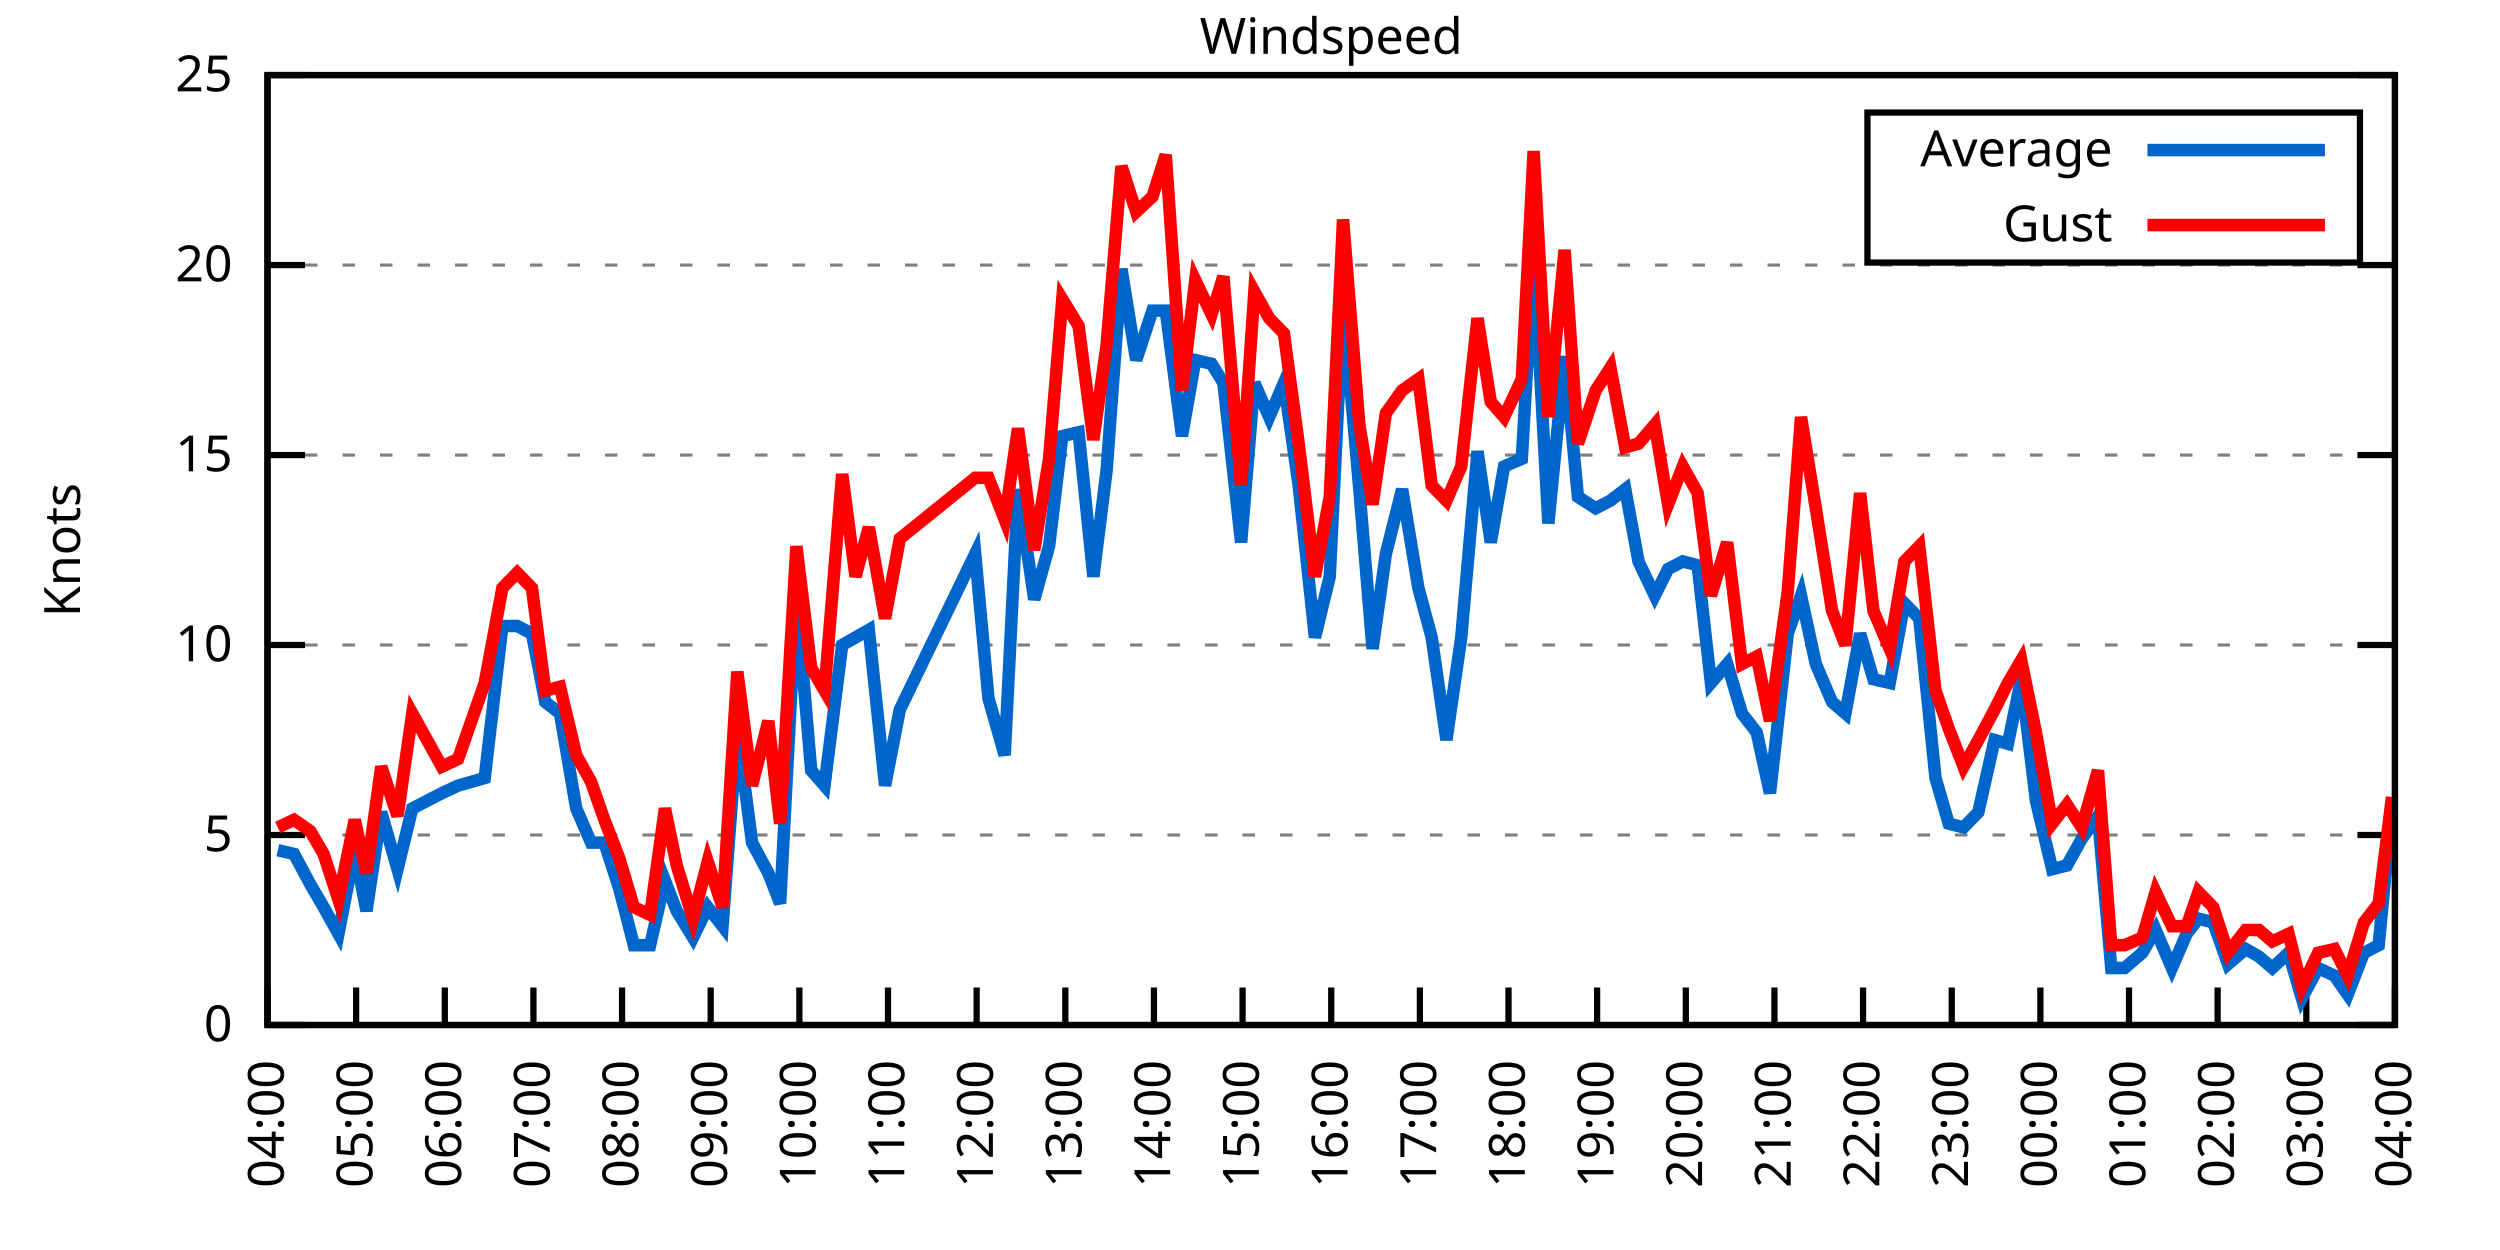
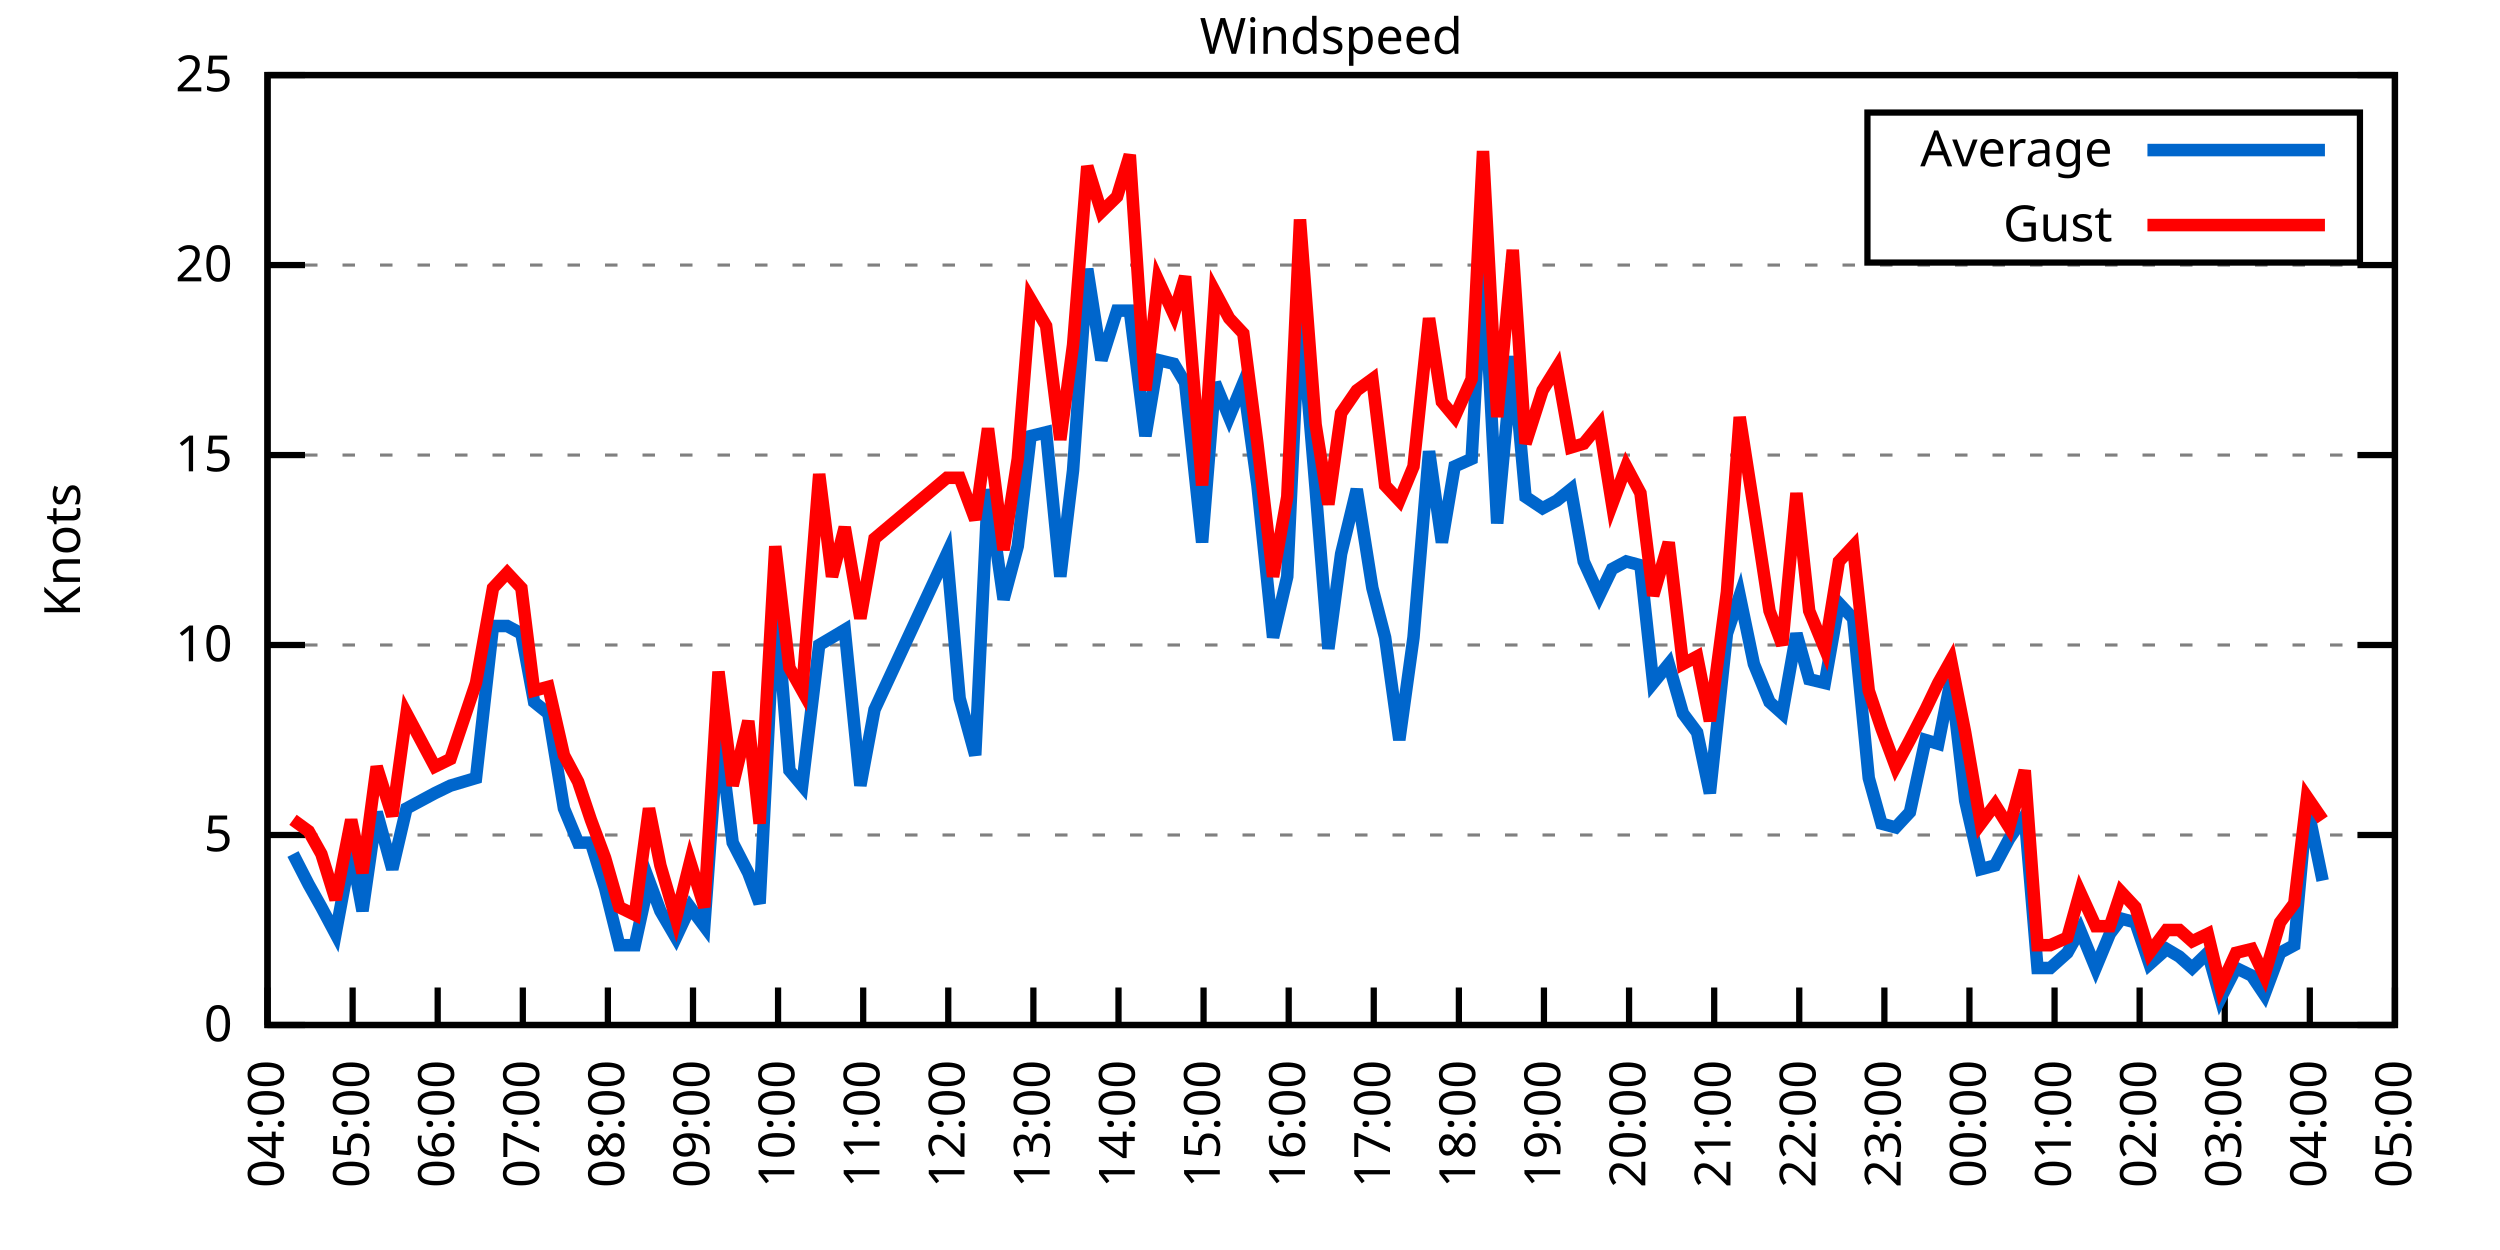
<svg xmlns="http://www.w3.org/2000/svg" xmlns:xlink="http://www.w3.org/1999/xlink" width="400" height="200" viewBox="0 0 400 200">
  <g id="gnuplot_canvas">
    <rect x="0" y="0" width="400" height="200" fill="none" />
    <defs>
      <circle id="gpDot" r="0.5" stroke-width="0.5" stroke="currentColor" />
      <path id="gpPt0" stroke-width="0.333" stroke="currentColor" d="M-1,0 h2 M0,-1 v2" />
      <path id="gpPt1" stroke-width="0.333" stroke="currentColor" d="M-1,-1 L1,1 M1,-1 L-1,1" />
      <path id="gpPt2" stroke-width="0.333" stroke="currentColor" d="M-1,0 L1,0 M0,-1 L0,1 M-1,-1 L1,1 M-1,1 L1,-1" />
      <rect id="gpPt3" stroke-width="0.333" stroke="currentColor" x="-1" y="-1" width="2" height="2" />
      <rect id="gpPt4" stroke-width="0.333" stroke="currentColor" fill="currentColor" x="-1" y="-1" width="2" height="2" />
      <circle id="gpPt5" stroke-width="0.333" stroke="currentColor" cx="0" cy="0" r="1" />
      <use xlink:href="#gpPt5" id="gpPt6" fill="currentColor" stroke="none" />
      <path id="gpPt7" stroke-width="0.333" stroke="currentColor" d="M0,-1.33 L-1.33,0.67 L1.33,0.67 z" />
      <use xlink:href="#gpPt7" id="gpPt8" fill="currentColor" stroke="none" />
      <use xlink:href="#gpPt7" id="gpPt9" stroke="currentColor" transform="rotate(180)" />
      <use xlink:href="#gpPt9" id="gpPt10" fill="currentColor" stroke="none" />
      <use xlink:href="#gpPt3" id="gpPt11" stroke="currentColor" transform="rotate(45)" />
      <use xlink:href="#gpPt11" id="gpPt12" fill="currentColor" stroke="none" />
      <path id="gpPt13" stroke-width="0.333" stroke="currentColor" d="M0,1.330 L1.265,0.411 L0.782,-1.067 L-0.782,-1.076 L-1.265,0.411 z" />
      <use xlink:href="#gpPt13" id="gpPt14" fill="currentColor" stroke="none" />
      <filter id="textbox" filterUnits="objectBoundingBox" x="0" y="0" height="1" width="1">
        <feFlood flood-color="white" flood-opacity="1" result="bgnd" />
        <feComposite in="SourceGraphic" in2="bgnd" operator="atop" />
      </filter>
      <filter id="greybox" filterUnits="objectBoundingBox" x="0" y="0" height="1" width="1">
        <feFlood flood-color="lightgrey" flood-opacity="1" result="grey" />
        <feComposite in="SourceGraphic" in2="grey" operator="atop" />
      </filter>
    </defs>
    <g fill="none" color="white" stroke="currentColor" stroke-width="1.00" stroke-linecap="butt" stroke-linejoin="miter">
</g>
    <g fill="none" color="black" stroke="currentColor" stroke-width="1.00" stroke-linecap="butt" stroke-linejoin="miter">
      <g stroke="none" shape-rendering="crispEdges">
        <polygon fill="rgb(255, 255, 255)" points="42.80,164.00 383.18,164.00 383.18,12.02 42.80,12.02 " />
      </g>
    </g>
    <g fill="none" color="black" stroke="currentColor" stroke-width="1.00" stroke-linecap="butt" stroke-linejoin="miter">
</g>
    <g fill="none" color="black" stroke="black" stroke-width="0.50" stroke-linecap="butt" stroke-linejoin="miter">
</g>
    <g fill="none" color="gray" stroke="currentColor" stroke-width="0.50" stroke-linecap="butt" stroke-linejoin="miter">
      <path stroke="gray" stroke-dasharray="2,4" class="gridline" d="M42.80,164.00 L383.19,164.00  " />
    </g>
    <g fill="none" color="gray" stroke="gray" stroke-width="1.00" stroke-linecap="butt" stroke-linejoin="miter">
</g>
    <g fill="none" color="black" stroke="currentColor" stroke-width="1.00" stroke-linecap="butt" stroke-linejoin="miter">
      <path stroke="black" d="M42.80,164.00 L48.80,164.00 M383.19,164.00 L377.19,164.00  " />
      <g transform="translate(37.20,166.60)" stroke="none" fill="black" font-family="Sans" font-size="8.00" text-anchor="end">
        <text>
          <tspan font-family="Sans"> 0</tspan>
        </text>
      </g>
    </g>
    <g fill="none" color="black" stroke="currentColor" stroke-width="1.00" stroke-linecap="butt" stroke-linejoin="miter">
</g>
    <g fill="none" color="black" stroke="black" stroke-width="0.50" stroke-linecap="butt" stroke-linejoin="miter">
</g>
    <g fill="none" color="gray" stroke="currentColor" stroke-width="0.50" stroke-linecap="butt" stroke-linejoin="miter">
      <path stroke="gray" stroke-dasharray="2,4" class="gridline" d="M42.80,133.60 L383.19,133.60  " />
    </g>
    <g fill="none" color="gray" stroke="gray" stroke-width="1.00" stroke-linecap="butt" stroke-linejoin="miter">
</g>
    <g fill="none" color="black" stroke="currentColor" stroke-width="1.00" stroke-linecap="butt" stroke-linejoin="miter">
      <path stroke="black" d="M42.80,133.60 L48.80,133.60 M383.19,133.60 L377.19,133.60  " />
      <g transform="translate(37.20,136.20)" stroke="none" fill="black" font-family="Sans" font-size="8.00" text-anchor="end">
        <text>
          <tspan font-family="Sans"> 5</tspan>
        </text>
      </g>
    </g>
    <g fill="none" color="black" stroke="currentColor" stroke-width="1.00" stroke-linecap="butt" stroke-linejoin="miter">
</g>
    <g fill="none" color="black" stroke="black" stroke-width="0.50" stroke-linecap="butt" stroke-linejoin="miter">
</g>
    <g fill="none" color="gray" stroke="currentColor" stroke-width="0.50" stroke-linecap="butt" stroke-linejoin="miter">
      <path stroke="gray" stroke-dasharray="2,4" class="gridline" d="M42.80,103.20 L383.19,103.20  " />
    </g>
    <g fill="none" color="gray" stroke="gray" stroke-width="1.00" stroke-linecap="butt" stroke-linejoin="miter">
</g>
    <g fill="none" color="black" stroke="currentColor" stroke-width="1.00" stroke-linecap="butt" stroke-linejoin="miter">
      <path stroke="black" d="M42.80,103.20 L48.80,103.20 M383.19,103.20 L377.19,103.20  " />
      <g transform="translate(37.20,105.80)" stroke="none" fill="black" font-family="Sans" font-size="8.00" text-anchor="end">
        <text>
          <tspan font-family="Sans"> 10</tspan>
        </text>
      </g>
    </g>
    <g fill="none" color="black" stroke="currentColor" stroke-width="1.00" stroke-linecap="butt" stroke-linejoin="miter">
</g>
    <g fill="none" color="black" stroke="black" stroke-width="0.50" stroke-linecap="butt" stroke-linejoin="miter">
</g>
    <g fill="none" color="gray" stroke="currentColor" stroke-width="0.50" stroke-linecap="butt" stroke-linejoin="miter">
      <path stroke="gray" stroke-dasharray="2,4" class="gridline" d="M42.80,72.81 L383.19,72.81  " />
    </g>
    <g fill="none" color="gray" stroke="gray" stroke-width="1.00" stroke-linecap="butt" stroke-linejoin="miter">
</g>
    <g fill="none" color="black" stroke="currentColor" stroke-width="1.00" stroke-linecap="butt" stroke-linejoin="miter">
      <path stroke="black" d="M42.80,72.81 L48.80,72.81 M383.19,72.81 L377.19,72.81  " />
      <g transform="translate(37.20,75.41)" stroke="none" fill="black" font-family="Sans" font-size="8.00" text-anchor="end">
        <text>
          <tspan font-family="Sans"> 15</tspan>
        </text>
      </g>
    </g>
    <g fill="none" color="black" stroke="currentColor" stroke-width="1.00" stroke-linecap="butt" stroke-linejoin="miter">
</g>
    <g fill="none" color="black" stroke="black" stroke-width="0.50" stroke-linecap="butt" stroke-linejoin="miter">
</g>
    <g fill="none" color="gray" stroke="currentColor" stroke-width="0.50" stroke-linecap="butt" stroke-linejoin="miter">
      <path stroke="gray" stroke-dasharray="2,4" class="gridline" d="M42.80,42.41 L383.19,42.41  " />
    </g>
    <g fill="none" color="gray" stroke="gray" stroke-width="1.00" stroke-linecap="butt" stroke-linejoin="miter">
</g>
    <g fill="none" color="black" stroke="currentColor" stroke-width="1.00" stroke-linecap="butt" stroke-linejoin="miter">
      <path stroke="black" d="M42.80,42.41 L48.80,42.41 M383.19,42.41 L377.19,42.41  " />
      <g transform="translate(37.20,45.01)" stroke="none" fill="black" font-family="Sans" font-size="8.00" text-anchor="end">
        <text>
          <tspan font-family="Sans"> 20</tspan>
        </text>
      </g>
    </g>
    <g fill="none" color="black" stroke="currentColor" stroke-width="1.00" stroke-linecap="butt" stroke-linejoin="miter">
</g>
    <g fill="none" color="black" stroke="black" stroke-width="0.50" stroke-linecap="butt" stroke-linejoin="miter">
</g>
    <g fill="none" color="gray" stroke="currentColor" stroke-width="0.50" stroke-linecap="butt" stroke-linejoin="miter">
      <path stroke="gray" stroke-dasharray="2,4" class="gridline" d="M42.80,12.01 L383.19,12.01  " />
    </g>
    <g fill="none" color="gray" stroke="gray" stroke-width="1.00" stroke-linecap="butt" stroke-linejoin="miter">
</g>
    <g fill="none" color="black" stroke="currentColor" stroke-width="1.00" stroke-linecap="butt" stroke-linejoin="miter">
      <path stroke="black" d="M42.80,12.01 L48.80,12.01 M383.19,12.01 L377.19,12.01  " />
      <g transform="translate(37.20,14.61)" stroke="none" fill="black" font-family="Sans" font-size="8.00" text-anchor="end">
        <text>
          <tspan font-family="Sans"> 25</tspan>
        </text>
      </g>
    </g>
    <g fill="none" color="black" stroke="currentColor" stroke-width="1.00" stroke-linecap="butt" stroke-linejoin="miter">
      <path stroke="black" d="M42.80,164.00 L42.80,158.00  " />
      <g transform="translate(45.40,169.60) rotate(270.00)" stroke="none" fill="black" font-family="Sans" font-size="8.00" text-anchor="end">
        <text>
          <tspan font-family="Sans">04:00</tspan>
        </text>
      </g>
    </g>
    <g fill="none" color="black" stroke="currentColor" stroke-width="1.00" stroke-linecap="butt" stroke-linejoin="miter">
-       <path stroke="black" d="M56.98,164.00 L56.98,158.00  " />
-       <g transform="translate(59.58,169.60) rotate(270.00)" stroke="none" fill="black" font-family="Sans" font-size="8.00" text-anchor="end">
+       <path stroke="black" d="M56.42,164.00 L56.42,158.00  " />
+       <g transform="translate(59.02,169.60) rotate(270.00)" stroke="none" fill="black" font-family="Sans" font-size="8.00" text-anchor="end">
        <text>
          <tspan font-family="Sans">05:00</tspan>
        </text>
      </g>
    </g>
    <g fill="none" color="black" stroke="currentColor" stroke-width="1.00" stroke-linecap="butt" stroke-linejoin="miter">
-       <path stroke="black" d="M71.17,164.00 L71.17,158.00  " />
-       <g transform="translate(73.77,169.60) rotate(270.00)" stroke="none" fill="black" font-family="Sans" font-size="8.00" text-anchor="end">
+       <path stroke="black" d="M70.03,164.00 L70.03,158.00  " />
+       <g transform="translate(72.63,169.60) rotate(270.00)" stroke="none" fill="black" font-family="Sans" font-size="8.00" text-anchor="end">
        <text>
          <tspan font-family="Sans">06:00</tspan>
        </text>
      </g>
    </g>
    <g fill="none" color="black" stroke="currentColor" stroke-width="1.00" stroke-linecap="butt" stroke-linejoin="miter">
-       <path stroke="black" d="M85.35,164.00 L85.35,158.00  " />
-       <g transform="translate(87.95,169.60) rotate(270.00)" stroke="none" fill="black" font-family="Sans" font-size="8.00" text-anchor="end">
+       <path stroke="black" d="M83.65,164.00 L83.65,158.00  " />
+       <g transform="translate(86.25,169.60) rotate(270.00)" stroke="none" fill="black" font-family="Sans" font-size="8.00" text-anchor="end">
        <text>
          <tspan font-family="Sans">07:00</tspan>
        </text>
      </g>
    </g>
    <g fill="none" color="black" stroke="currentColor" stroke-width="1.00" stroke-linecap="butt" stroke-linejoin="miter">
-       <path stroke="black" d="M99.53,164.00 L99.53,158.00  " />
-       <g transform="translate(102.13,169.60) rotate(270.00)" stroke="none" fill="black" font-family="Sans" font-size="8.00" text-anchor="end">
+       <path stroke="black" d="M97.26,164.00 L97.26,158.00  " />
+       <g transform="translate(99.86,169.60) rotate(270.00)" stroke="none" fill="black" font-family="Sans" font-size="8.00" text-anchor="end">
        <text>
          <tspan font-family="Sans">08:00</tspan>
        </text>
      </g>
    </g>
    <g fill="none" color="black" stroke="currentColor" stroke-width="1.00" stroke-linecap="butt" stroke-linejoin="miter">
-       <path stroke="black" d="M113.71,164.00 L113.71,158.00  " />
-       <g transform="translate(116.31,169.60) rotate(270.00)" stroke="none" fill="black" font-family="Sans" font-size="8.00" text-anchor="end">
+       <path stroke="black" d="M110.88,164.00 L110.88,158.00  " />
+       <g transform="translate(113.48,169.60) rotate(270.00)" stroke="none" fill="black" font-family="Sans" font-size="8.00" text-anchor="end">
        <text>
          <tspan font-family="Sans">09:00</tspan>
        </text>
      </g>
    </g>
    <g fill="none" color="black" stroke="currentColor" stroke-width="1.00" stroke-linecap="butt" stroke-linejoin="miter">
-       <path stroke="black" d="M127.90,164.00 L127.90,158.00  " />
-       <g transform="translate(130.50,169.60) rotate(270.00)" stroke="none" fill="black" font-family="Sans" font-size="8.00" text-anchor="end">
+       <path stroke="black" d="M124.49,164.00 L124.49,158.00  " />
+       <g transform="translate(127.09,169.60) rotate(270.00)" stroke="none" fill="black" font-family="Sans" font-size="8.00" text-anchor="end">
        <text>
          <tspan font-family="Sans">10:00</tspan>
        </text>
      </g>
    </g>
    <g fill="none" color="black" stroke="currentColor" stroke-width="1.00" stroke-linecap="butt" stroke-linejoin="miter">
-       <path stroke="black" d="M142.08,164.00 L142.08,158.00  " />
-       <g transform="translate(144.68,169.60) rotate(270.00)" stroke="none" fill="black" font-family="Sans" font-size="8.00" text-anchor="end">
+       <path stroke="black" d="M138.11,164.00 L138.11,158.00  " />
+       <g transform="translate(140.71,169.60) rotate(270.00)" stroke="none" fill="black" font-family="Sans" font-size="8.00" text-anchor="end">
        <text>
          <tspan font-family="Sans">11:00</tspan>
        </text>
      </g>
    </g>
    <g fill="none" color="black" stroke="currentColor" stroke-width="1.00" stroke-linecap="butt" stroke-linejoin="miter">
-       <path stroke="black" d="M156.26,164.00 L156.26,158.00  " />
-       <g transform="translate(158.86,169.60) rotate(270.00)" stroke="none" fill="black" font-family="Sans" font-size="8.00" text-anchor="end">
+       <path stroke="black" d="M151.72,164.00 L151.72,158.00  " />
+       <g transform="translate(154.32,169.60) rotate(270.00)" stroke="none" fill="black" font-family="Sans" font-size="8.00" text-anchor="end">
        <text>
          <tspan font-family="Sans">12:00</tspan>
        </text>
      </g>
    </g>
    <g fill="none" color="black" stroke="currentColor" stroke-width="1.00" stroke-linecap="butt" stroke-linejoin="miter">
-       <path stroke="black" d="M170.45,164.00 L170.45,158.00  " />
-       <g transform="translate(173.05,169.60) rotate(270.00)" stroke="none" fill="black" font-family="Sans" font-size="8.00" text-anchor="end">
+       <path stroke="black" d="M165.34,164.00 L165.34,158.00  " />
+       <g transform="translate(167.94,169.60) rotate(270.00)" stroke="none" fill="black" font-family="Sans" font-size="8.00" text-anchor="end">
        <text>
          <tspan font-family="Sans">13:00</tspan>
        </text>
      </g>
    </g>
    <g fill="none" color="black" stroke="currentColor" stroke-width="1.00" stroke-linecap="butt" stroke-linejoin="miter">
-       <path stroke="black" d="M184.63,164.00 L184.63,158.00  " />
-       <g transform="translate(187.23,169.60) rotate(270.00)" stroke="none" fill="black" font-family="Sans" font-size="8.00" text-anchor="end">
+       <path stroke="black" d="M178.96,164.00 L178.96,158.00  " />
+       <g transform="translate(181.56,169.60) rotate(270.00)" stroke="none" fill="black" font-family="Sans" font-size="8.00" text-anchor="end">
        <text>
          <tspan font-family="Sans">14:00</tspan>
        </text>
      </g>
    </g>
    <g fill="none" color="black" stroke="currentColor" stroke-width="1.00" stroke-linecap="butt" stroke-linejoin="miter">
-       <path stroke="black" d="M198.81,164.00 L198.81,158.00  " />
-       <g transform="translate(201.41,169.60) rotate(270.00)" stroke="none" fill="black" font-family="Sans" font-size="8.00" text-anchor="end">
+       <path stroke="black" d="M192.57,164.00 L192.57,158.00  " />
+       <g transform="translate(195.17,169.60) rotate(270.00)" stroke="none" fill="black" font-family="Sans" font-size="8.00" text-anchor="end">
        <text>
          <tspan font-family="Sans">15:00</tspan>
        </text>
      </g>
    </g>
    <g fill="none" color="black" stroke="currentColor" stroke-width="1.00" stroke-linecap="butt" stroke-linejoin="miter">
-       <path stroke="black" d="M213.00,164.00 L213.00,158.00  " />
-       <g transform="translate(215.60,169.60) rotate(270.00)" stroke="none" fill="black" font-family="Sans" font-size="8.00" text-anchor="end">
+       <path stroke="black" d="M206.19,164.00 L206.19,158.00  " />
+       <g transform="translate(208.79,169.60) rotate(270.00)" stroke="none" fill="black" font-family="Sans" font-size="8.00" text-anchor="end">
        <text>
          <tspan font-family="Sans">16:00</tspan>
        </text>
      </g>
    </g>
    <g fill="none" color="black" stroke="currentColor" stroke-width="1.00" stroke-linecap="butt" stroke-linejoin="miter">
-       <path stroke="black" d="M227.18,164.00 L227.18,158.00  " />
-       <g transform="translate(229.78,169.60) rotate(270.00)" stroke="none" fill="black" font-family="Sans" font-size="8.00" text-anchor="end">
+       <path stroke="black" d="M219.80,164.00 L219.80,158.00  " />
+       <g transform="translate(222.40,169.60) rotate(270.00)" stroke="none" fill="black" font-family="Sans" font-size="8.00" text-anchor="end">
        <text>
          <tspan font-family="Sans">17:00</tspan>
        </text>
      </g>
    </g>
    <g fill="none" color="black" stroke="currentColor" stroke-width="1.00" stroke-linecap="butt" stroke-linejoin="miter">
-       <path stroke="black" d="M241.36,164.00 L241.36,158.00  " />
-       <g transform="translate(243.96,169.60) rotate(270.00)" stroke="none" fill="black" font-family="Sans" font-size="8.00" text-anchor="end">
+       <path stroke="black" d="M233.42,164.00 L233.42,158.00  " />
+       <g transform="translate(236.02,169.60) rotate(270.00)" stroke="none" fill="black" font-family="Sans" font-size="8.00" text-anchor="end">
        <text>
          <tspan font-family="Sans">18:00</tspan>
        </text>
      </g>
    </g>
    <g fill="none" color="black" stroke="currentColor" stroke-width="1.00" stroke-linecap="butt" stroke-linejoin="miter">
-       <path stroke="black" d="M255.54,164.00 L255.54,158.00  " />
-       <g transform="translate(258.14,169.60) rotate(270.00)" stroke="none" fill="black" font-family="Sans" font-size="8.00" text-anchor="end">
+       <path stroke="black" d="M247.03,164.00 L247.03,158.00  " />
+       <g transform="translate(249.63,169.60) rotate(270.00)" stroke="none" fill="black" font-family="Sans" font-size="8.00" text-anchor="end">
        <text>
          <tspan font-family="Sans">19:00</tspan>
        </text>
      </g>
    </g>
    <g fill="none" color="black" stroke="currentColor" stroke-width="1.00" stroke-linecap="butt" stroke-linejoin="miter">
-       <path stroke="black" d="M269.73,164.00 L269.73,158.00  " />
-       <g transform="translate(272.33,169.60) rotate(270.00)" stroke="none" fill="black" font-family="Sans" font-size="8.00" text-anchor="end">
+       <path stroke="black" d="M260.65,164.00 L260.65,158.00  " />
+       <g transform="translate(263.25,169.60) rotate(270.00)" stroke="none" fill="black" font-family="Sans" font-size="8.00" text-anchor="end">
        <text>
          <tspan font-family="Sans">20:00</tspan>
        </text>
      </g>
    </g>
    <g fill="none" color="black" stroke="currentColor" stroke-width="1.00" stroke-linecap="butt" stroke-linejoin="miter">
-       <path stroke="black" d="M283.91,164.00 L283.91,158.00  " />
-       <g transform="translate(286.51,169.60) rotate(270.00)" stroke="none" fill="black" font-family="Sans" font-size="8.00" text-anchor="end">
+       <path stroke="black" d="M274.27,164.00 L274.27,158.00  " />
+       <g transform="translate(276.87,169.60) rotate(270.00)" stroke="none" fill="black" font-family="Sans" font-size="8.00" text-anchor="end">
        <text>
          <tspan font-family="Sans">21:00</tspan>
        </text>
      </g>
    </g>
    <g fill="none" color="black" stroke="currentColor" stroke-width="1.00" stroke-linecap="butt" stroke-linejoin="miter">
-       <path stroke="black" d="M298.09,164.00 L298.09,158.00  " />
-       <g transform="translate(300.69,169.60) rotate(270.00)" stroke="none" fill="black" font-family="Sans" font-size="8.00" text-anchor="end">
+       <path stroke="black" d="M287.88,164.00 L287.88,158.00  " />
+       <g transform="translate(290.48,169.60) rotate(270.00)" stroke="none" fill="black" font-family="Sans" font-size="8.00" text-anchor="end">
        <text>
          <tspan font-family="Sans">22:00</tspan>
        </text>
      </g>
    </g>
    <g fill="none" color="black" stroke="currentColor" stroke-width="1.00" stroke-linecap="butt" stroke-linejoin="miter">
-       <path stroke="black" d="M312.28,164.00 L312.28,158.00  " />
-       <g transform="translate(314.88,169.60) rotate(270.00)" stroke="none" fill="black" font-family="Sans" font-size="8.00" text-anchor="end">
+       <path stroke="black" d="M301.50,164.00 L301.50,158.00  " />
+       <g transform="translate(304.10,169.60) rotate(270.00)" stroke="none" fill="black" font-family="Sans" font-size="8.00" text-anchor="end">
        <text>
          <tspan font-family="Sans">23:00</tspan>
        </text>
      </g>
    </g>
    <g fill="none" color="black" stroke="currentColor" stroke-width="1.00" stroke-linecap="butt" stroke-linejoin="miter">
-       <path stroke="black" d="M326.46,164.00 L326.46,158.00  " />
-       <g transform="translate(329.06,169.60) rotate(270.00)" stroke="none" fill="black" font-family="Sans" font-size="8.00" text-anchor="end">
+       <path stroke="black" d="M315.11,164.00 L315.11,158.00  " />
+       <g transform="translate(317.71,169.60) rotate(270.00)" stroke="none" fill="black" font-family="Sans" font-size="8.00" text-anchor="end">
        <text>
          <tspan font-family="Sans">00:00</tspan>
        </text>
      </g>
    </g>
    <g fill="none" color="black" stroke="currentColor" stroke-width="1.00" stroke-linecap="butt" stroke-linejoin="miter">
-       <path stroke="black" d="M340.64,164.00 L340.64,158.00  " />
-       <g transform="translate(343.24,169.60) rotate(270.00)" stroke="none" fill="black" font-family="Sans" font-size="8.00" text-anchor="end">
+       <path stroke="black" d="M328.73,164.00 L328.73,158.00  " />
+       <g transform="translate(331.33,169.60) rotate(270.00)" stroke="none" fill="black" font-family="Sans" font-size="8.00" text-anchor="end">
        <text>
          <tspan font-family="Sans">01:00</tspan>
        </text>
      </g>
    </g>
    <g fill="none" color="black" stroke="currentColor" stroke-width="1.00" stroke-linecap="butt" stroke-linejoin="miter">
-       <path stroke="black" d="M354.82,164.00 L354.82,158.00  " />
-       <g transform="translate(357.42,169.60) rotate(270.00)" stroke="none" fill="black" font-family="Sans" font-size="8.00" text-anchor="end">
+       <path stroke="black" d="M342.34,164.00 L342.34,158.00  " />
+       <g transform="translate(344.94,169.60) rotate(270.00)" stroke="none" fill="black" font-family="Sans" font-size="8.00" text-anchor="end">
        <text>
          <tspan font-family="Sans">02:00</tspan>
        </text>
      </g>
    </g>
    <g fill="none" color="black" stroke="currentColor" stroke-width="1.00" stroke-linecap="butt" stroke-linejoin="miter">
-       <path stroke="black" d="M369.01,164.00 L369.01,158.00  " />
-       <g transform="translate(371.61,169.60) rotate(270.00)" stroke="none" fill="black" font-family="Sans" font-size="8.00" text-anchor="end">
+       <path stroke="black" d="M355.96,164.00 L355.96,158.00  " />
+       <g transform="translate(358.56,169.60) rotate(270.00)" stroke="none" fill="black" font-family="Sans" font-size="8.00" text-anchor="end">
        <text>
          <tspan font-family="Sans">03:00</tspan>
+         </text>
+       </g>
+     </g>
+     <g fill="none" color="black" stroke="currentColor" stroke-width="1.00" stroke-linecap="butt" stroke-linejoin="miter">
+       <path stroke="black" d="M369.57,164.00 L369.57,158.00  " />
+       <g transform="translate(372.17,169.60) rotate(270.00)" stroke="none" fill="black" font-family="Sans" font-size="8.00" text-anchor="end">
+         <text>
+           <tspan font-family="Sans">04:00</tspan>
        </text>
      </g>
    </g>
    <g fill="none" color="black" stroke="currentColor" stroke-width="1.00" stroke-linecap="butt" stroke-linejoin="miter">
      <path stroke="black" d="M383.19,164.00 L383.19,158.00  " />
      <g transform="translate(385.79,169.60) rotate(270.00)" stroke="none" fill="black" font-family="Sans" font-size="8.00" text-anchor="end">
        <text>
-           <tspan font-family="Sans">04:00</tspan>
+           <tspan font-family="Sans">05:00</tspan>
        </text>
      </g>
    </g>
    <g fill="none" color="black" stroke="currentColor" stroke-width="1.00" stroke-linecap="butt" stroke-linejoin="miter">
</g>
    <g fill="none" color="black" stroke="currentColor" stroke-width="1.00" stroke-linecap="butt" stroke-linejoin="miter">
      <path stroke="black" d="M42.80,12.01 L42.80,164.00 L383.19,164.00 L383.19,12.01 L42.80,12.01 Z  " />
    </g>
    <g fill="none" color="black" stroke="currentColor" stroke-width="1.00" stroke-linecap="butt" stroke-linejoin="miter">
</g>
    <g fill="none" color="black" stroke="currentColor" stroke-width="1.00" stroke-linecap="butt" stroke-linejoin="miter">
      <path stroke="black" d="M298.79,42.01 L298.79,18.01 L377.59,18.01 L377.59,42.01 L298.79,42.01 Z  " />
    </g>
    <g id="Windspeed_plot_1">
      <g fill="none" color="white" stroke="black" stroke-width="2.00" stroke-linecap="butt" stroke-linejoin="miter">
</g>
      <g fill="none" color="black" stroke="currentColor" stroke-width="2.00" stroke-linecap="butt" stroke-linejoin="miter">
        <g transform="translate(337.99,26.61)" stroke="none" fill="black" font-family="Sans" font-size="8.00" text-anchor="end">
          <text>
            <tspan font-family="Sans">Average</tspan>
          </text>
        </g>
      </g>
      <g fill="none" color="black" stroke="currentColor" stroke-width="2.00" stroke-linecap="butt" stroke-linejoin="miter">
-         <path stroke="rgb(  0, 102, 204)" d="M343.59,24.01 L371.99,24.01 M44.45,136.03 L47.05,136.64 L49.66,141.51 L51.78,145.15 L54.15,149.41 L56.75,136.03   L58.64,145.76 L61.00,129.95 L63.60,139.07 L65.97,129.35 L70.69,126.91 L73.29,125.70 L75.42,125.09 L77.55,124.48   L80.38,100.16 L82.75,100.16 L85.11,101.38 L87.24,112.32 L89.60,114.15 L92.20,129.35 L94.57,134.82 L96.70,134.82   L99.06,142.11 L101.42,151.23 L104.02,151.23 L106.39,140.90 L108.28,145.76 L110.88,150.02 L113.24,145.15 L115.61,148.19   L117.97,116.58 L120.33,134.82 L122.93,139.68 L124.82,144.55 L127.42,95.30 L129.79,123.27 L131.92,125.70 L134.75,103.20   L136.88,101.99 L139.01,100.77 L141.61,125.70 L143.97,113.54 L156.03,88.61 L158.15,111.72 L160.75,120.83 L162.88,78.28   L165.48,95.91 L167.85,87.40 L169.97,69.77 L172.57,69.16 L174.94,92.26 L177.06,75.24 L179.43,43.02 L181.79,57.61   L184.39,49.70 L186.52,49.70 L189.12,69.77 L191.25,57.61 L193.85,58.21 L195.74,61.25 L198.58,86.79 L200.70,61.25   L203.07,66.73 L205.43,61.25 L207.79,77.67 L210.39,101.99 L212.76,92.26 L214.89,48.49 L217.49,78.28 L219.61,103.81   L221.74,88.61 L224.34,78.28 L226.94,94.08 L229.07,101.99 L231.43,118.40 L233.80,101.99 L236.40,72.20 L238.52,86.79   L240.65,74.63 L243.49,73.41 L245.38,40.58 L247.74,83.75 L250.34,57.00 L252.47,79.49 L255.31,81.32 L257.67,80.10   L260.04,78.28 L262.16,89.83 L264.76,95.30 L266.89,91.04 L269.25,89.83 L271.62,90.44 L273.75,109.28 L276.35,106.24   L278.71,114.15 L281.07,117.19 L283.20,126.91 L286.04,101.38 L288.16,95.30 L290.53,106.24 L293.13,112.32 L295.26,114.15   L297.62,101.38 L299.75,108.68 L302.35,109.28 L304.71,96.52 L307.08,98.95 L309.68,124.48 L311.80,131.78 L314.17,132.39   L316.53,129.95 L319.13,118.40 L321.26,119.01 L323.39,108.68 L325.75,128.13 L328.35,139.07 L330.71,138.47 L333.08,134.21   L335.68,130.56 L337.80,154.88 L339.93,154.88 L342.77,152.45 L344.90,148.80 L347.50,154.88 L349.86,149.41 L351.75,146.98   L354.12,147.59 L356.48,154.27 L359.32,151.84 L361.44,153.06 L363.57,154.88 L366.17,152.45 L368.30,159.74 L370.90,154.88   L373.50,156.10 L375.63,159.14 L378.23,152.45 L380.59,151.23 L382.72,128.74  " />
+         <path stroke="rgb(  0, 102, 204)" d="M343.59,24.01 L371.99,24.01 M46.88,136.64 L49.38,141.51 L51.42,145.15 L53.69,149.41 L56.19,136.03 L58.00,145.76   L60.27,129.95 L62.77,139.07 L65.04,129.35 L69.58,126.91 L72.07,125.70 L74.12,125.09 L76.16,124.48 L78.88,100.16   L81.15,100.16 L83.42,101.38 L85.46,112.32 L87.73,114.15 L90.23,129.35 L92.50,134.82 L94.54,134.82 L96.81,142.11   L99.08,151.23 L101.57,151.23 L103.84,140.90 L105.66,145.76 L108.15,150.02 L110.42,145.15 L112.69,148.19 L114.96,116.58   L117.23,134.82 L119.73,139.68 L121.54,144.55 L124.04,95.30 L126.31,123.27 L128.35,125.70 L131.07,103.20 L133.12,101.99   L135.16,100.77 L137.66,125.70 L139.92,113.54 L151.50,88.61 L153.54,111.72 L156.04,120.83 L158.08,78.28 L160.57,95.91   L162.84,87.40 L164.89,69.77 L167.38,69.16 L169.65,92.26 L171.69,75.24 L173.96,43.02 L176.23,57.61 L178.73,49.70   L180.77,49.70 L183.27,69.77 L185.31,57.61 L187.81,58.21 L189.62,61.25 L192.34,86.79 L194.39,61.25 L196.66,66.73   L198.93,61.25 L201.19,77.67 L203.69,101.99 L205.96,92.26 L208.00,48.49 L210.50,78.28 L212.54,103.81 L214.58,88.61   L217.08,78.28 L219.58,94.08 L221.62,101.99 L223.89,118.40 L226.16,101.99 L228.65,72.20 L230.70,86.79 L232.74,74.63   L235.46,73.41 L237.28,40.58 L239.55,83.75 L242.04,57.00 L244.08,79.49 L246.81,81.32 L249.08,80.10 L251.35,78.28   L253.39,89.83 L255.88,95.30 L257.93,91.04 L260.20,89.83 L262.47,90.44 L264.51,109.28 L267.00,106.24 L269.27,114.15   L271.54,117.19 L273.58,126.91 L276.31,101.38 L278.35,95.30 L280.62,106.24 L283.12,112.32 L285.16,114.15 L287.43,101.38   L289.47,108.68 L291.97,109.28 L294.23,96.52 L296.50,98.95 L299.00,124.48 L301.04,131.78 L303.31,132.39 L305.58,129.95   L308.08,118.40 L310.12,119.01 L312.16,108.68 L314.43,128.13 L316.93,139.07 L319.20,138.47 L321.47,134.21 L323.96,130.56   L326.00,154.88 L328.05,154.88 L330.77,152.45 L332.81,148.80 L335.31,154.88 L337.58,149.41 L339.39,146.98 L341.66,147.59   L343.93,154.27 L346.65,151.84 L348.70,153.06 L350.74,154.88 L353.24,152.45 L355.28,159.74 L357.77,154.88 L360.27,156.10   L362.31,159.14 L364.81,152.45 L367.08,151.23 L369.12,128.74 L371.62,140.90  " />
      </g>
    </g>
    <g id="Windspeed_plot_2">
      <g fill="none" color="black" stroke="currentColor" stroke-width="2.00" stroke-linecap="butt" stroke-linejoin="miter">
        <g transform="translate(337.99,38.61)" stroke="none" fill="black" font-family="Sans" font-size="8.00" text-anchor="end">
          <text>
            <tspan font-family="Sans">Gust</tspan>
          </text>
        </g>
      </g>
      <g fill="none" color="black" stroke="currentColor" stroke-width="2.00" stroke-linecap="butt" stroke-linejoin="miter">
-         <path stroke="rgb(255,   0,   0)" d="M343.59,36.01 L371.99,36.01 M44.45,132.39 L47.05,131.17 L49.66,132.99 L51.78,136.64 L54.15,143.94 L56.75,131.17   L58.64,139.68 L61.00,122.66 L63.60,130.56 L65.97,114.15 L70.69,122.66 L73.29,121.44 L75.42,115.36 L77.55,109.28   L80.38,94.08 L82.75,91.65 L85.11,94.08 L87.24,110.50 L89.60,109.89 L92.20,120.83 L94.57,125.09 L96.70,131.17   L99.06,137.25 L101.42,145.15 L104.02,146.37 L106.39,129.35 L108.28,138.47 L110.88,146.98 L113.24,137.86 L115.61,145.15   L117.97,107.46 L120.33,125.70 L122.93,115.36 L124.82,131.78 L127.42,87.40 L129.79,106.85 L131.92,110.50 L134.75,75.85   L136.88,92.26 L139.01,84.36 L141.61,98.95 L143.97,86.18 L156.03,76.45 L158.15,76.45 L160.75,83.14 L162.88,68.55   L165.48,88.00 L167.85,73.41 L169.97,47.88 L172.57,52.14 L174.94,70.37 L177.06,55.18 L179.43,26.60 L181.79,33.90   L184.39,31.46 L186.52,24.78 L189.12,62.47 L191.25,44.84 L193.85,50.31 L195.74,44.23 L198.58,77.67 L200.70,46.66   L203.07,50.92 L205.43,53.35 L207.79,70.98 L210.39,92.26 L212.76,79.49 L214.89,35.11 L217.49,67.94 L219.61,80.71   L221.74,66.12 L224.34,62.47 L226.94,60.65 L229.07,77.67 L231.43,80.10 L233.80,74.63 L236.40,50.92 L238.52,64.29   L240.65,66.73 L243.49,60.65 L245.38,24.17 L247.74,66.73 L250.34,39.98 L252.47,70.98 L255.31,62.47 L257.67,58.82   L260.04,71.59 L262.16,70.98 L264.76,67.94 L266.89,80.71 L269.25,74.63 L271.62,78.89 L273.75,95.30 L276.35,86.79   L278.71,106.24 L281.07,105.03 L283.20,115.36 L286.04,94.69 L288.16,66.73 L290.53,81.32 L293.13,97.73 L295.26,103.20   L297.62,78.89 L299.75,97.73 L302.35,103.81 L304.71,89.83 L307.08,87.40 L309.68,110.50 L311.80,116.58 L314.17,122.66   L316.53,118.40 L319.13,113.54 L321.26,109.28 L323.39,105.64 L325.75,117.19 L328.35,131.78 L330.71,128.74 L333.08,132.39   L335.68,123.27 L337.80,151.23 L339.93,151.23 L342.77,150.02 L344.90,142.72 L347.50,148.19 L349.86,148.19 L351.75,142.72   L354.12,145.15 L356.48,152.45 L359.32,148.80 L361.44,148.80 L363.57,150.62 L366.17,149.41 L368.30,157.92 L370.90,152.45   L373.50,151.84 L375.63,156.10 L378.23,147.59 L380.59,144.55 L382.72,127.52  " />
+         <path stroke="rgb(255,   0,   0)" d="M343.59,36.01 L371.99,36.01 M46.88,131.17 L49.38,132.99 L51.42,136.64 L53.69,143.94 L56.19,131.17 L58.00,139.68   L60.27,122.66 L62.77,130.56 L65.04,114.15 L69.58,122.66 L72.07,121.44 L74.12,115.36 L76.16,109.28 L78.88,94.08   L81.15,91.65 L83.42,94.08 L85.46,110.50 L87.73,109.89 L90.23,120.83 L92.50,125.09 L94.54,131.17 L96.81,137.25   L99.08,145.15 L101.57,146.37 L103.84,129.35 L105.66,138.47 L108.15,146.98 L110.42,137.86 L112.69,145.15 L114.96,107.46   L117.23,125.70 L119.73,115.36 L121.54,131.78 L124.04,87.40 L126.31,106.85 L128.35,110.50 L131.07,75.85 L133.12,92.26   L135.16,84.36 L137.66,98.95 L139.92,86.18 L151.50,76.45 L153.54,76.45 L156.04,83.14 L158.08,68.55 L160.57,88.00   L162.84,73.41 L164.89,47.88 L167.38,52.14 L169.65,70.37 L171.69,55.18 L173.96,26.60 L176.23,33.90 L178.73,31.46   L180.77,24.78 L183.27,62.47 L185.31,44.84 L187.81,50.31 L189.62,44.23 L192.34,77.67 L194.39,46.66 L196.66,50.92   L198.93,53.35 L201.19,70.98 L203.69,92.26 L205.96,79.49 L208.00,35.11 L210.50,67.94 L212.54,80.71 L214.58,66.12   L217.08,62.47 L219.58,60.65 L221.62,77.67 L223.89,80.10 L226.16,74.63 L228.65,50.92 L230.70,64.29 L232.74,66.73   L235.46,60.65 L237.28,24.17 L239.55,66.73 L242.04,39.98 L244.08,70.98 L246.81,62.47 L249.08,58.82 L251.35,71.59   L253.39,70.98 L255.88,67.94 L257.93,80.71 L260.20,74.63 L262.47,78.89 L264.51,95.30 L267.00,86.79 L269.27,106.24   L271.54,105.03 L273.58,115.36 L276.31,94.69 L278.35,66.73 L280.62,81.32 L283.12,97.73 L285.16,103.20 L287.43,78.89   L289.47,97.73 L291.97,103.81 L294.23,89.83 L296.50,87.40 L299.00,110.50 L301.04,116.58 L303.31,122.66 L305.58,118.40   L308.08,113.54 L310.12,109.28 L312.16,105.64 L314.43,117.19 L316.93,131.78 L319.20,128.74 L321.47,132.39 L323.96,123.27   L326.00,151.23 L328.05,151.23 L330.77,150.02 L332.81,142.72 L335.31,148.19 L337.58,148.19 L339.39,142.72 L341.66,145.15   L343.93,152.45 L346.65,148.80 L348.70,148.80 L350.74,150.62 L353.24,149.41 L355.28,157.92 L357.77,152.45 L360.27,151.84   L362.31,156.10 L364.81,147.59 L367.08,144.55 L369.12,127.52 L371.62,131.17  " />
      </g>
    </g>
    <g fill="none" color="black" stroke="currentColor" stroke-width="2.00" stroke-linecap="butt" stroke-linejoin="miter">
</g>
    <g fill="none" color="black" stroke="black" stroke-width="1.00" stroke-linecap="butt" stroke-linejoin="miter">
</g>
    <g fill="none" color="black" stroke="currentColor" stroke-width="1.00" stroke-linecap="butt" stroke-linejoin="miter">
      <path stroke="black" d="M42.80,12.01 L42.80,164.00 L383.19,164.00 L383.19,12.01 L42.80,12.01 Z  " />
      <g transform="translate(12.80,88.01) rotate(270.00)" stroke="none" fill="black" font-family="Sans" font-size="8.00" text-anchor="middle">
        <text>
          <tspan font-family="Sans">Knots</tspan>
        </text>
      </g>
    </g>
    <g fill="none" color="black" stroke="currentColor" stroke-width="1.00" stroke-linecap="butt" stroke-linejoin="miter">
</g>
    <g fill="none" color="black" stroke="currentColor" stroke-width="1.00" stroke-linecap="butt" stroke-linejoin="miter">
      <g transform="translate(212.99,8.61)" stroke="none" fill="black" font-family="Sans" font-size="8.00" text-anchor="middle">
        <text>
          <tspan font-family="Sans">Windspeed</tspan>
        </text>
      </g>
    </g>
    <g fill="none" color="black" stroke="currentColor" stroke-width="1.00" stroke-linecap="butt" stroke-linejoin="miter">
</g>
  </g>
</svg>
